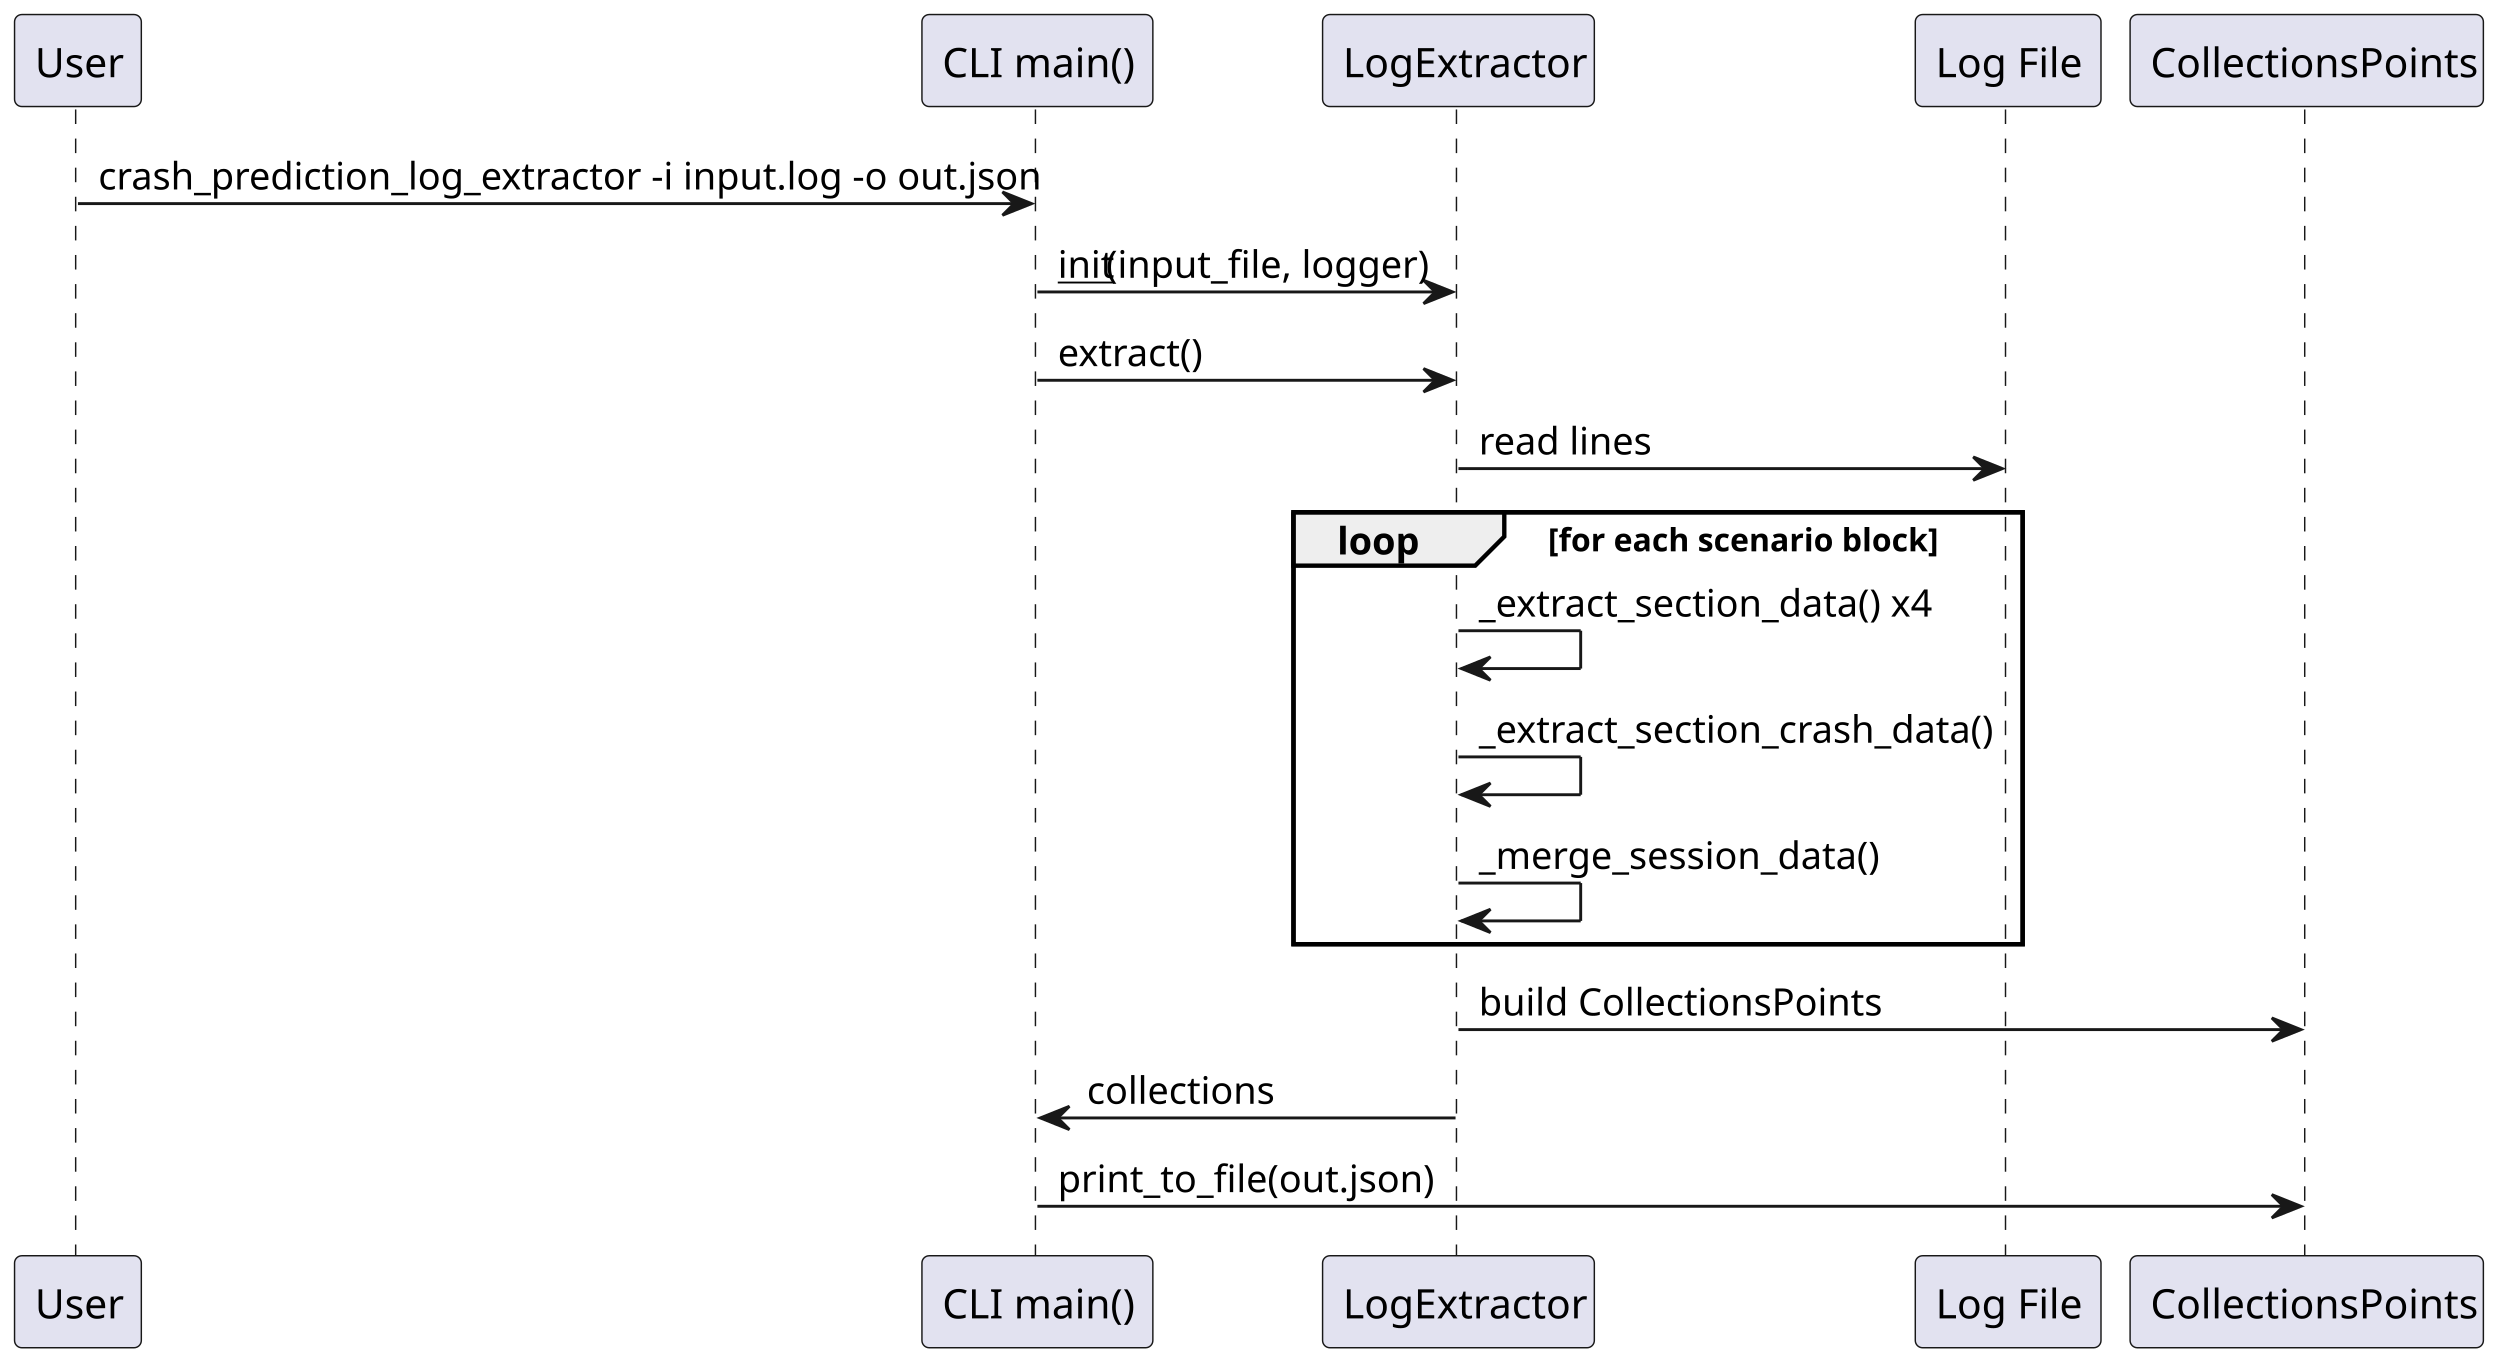
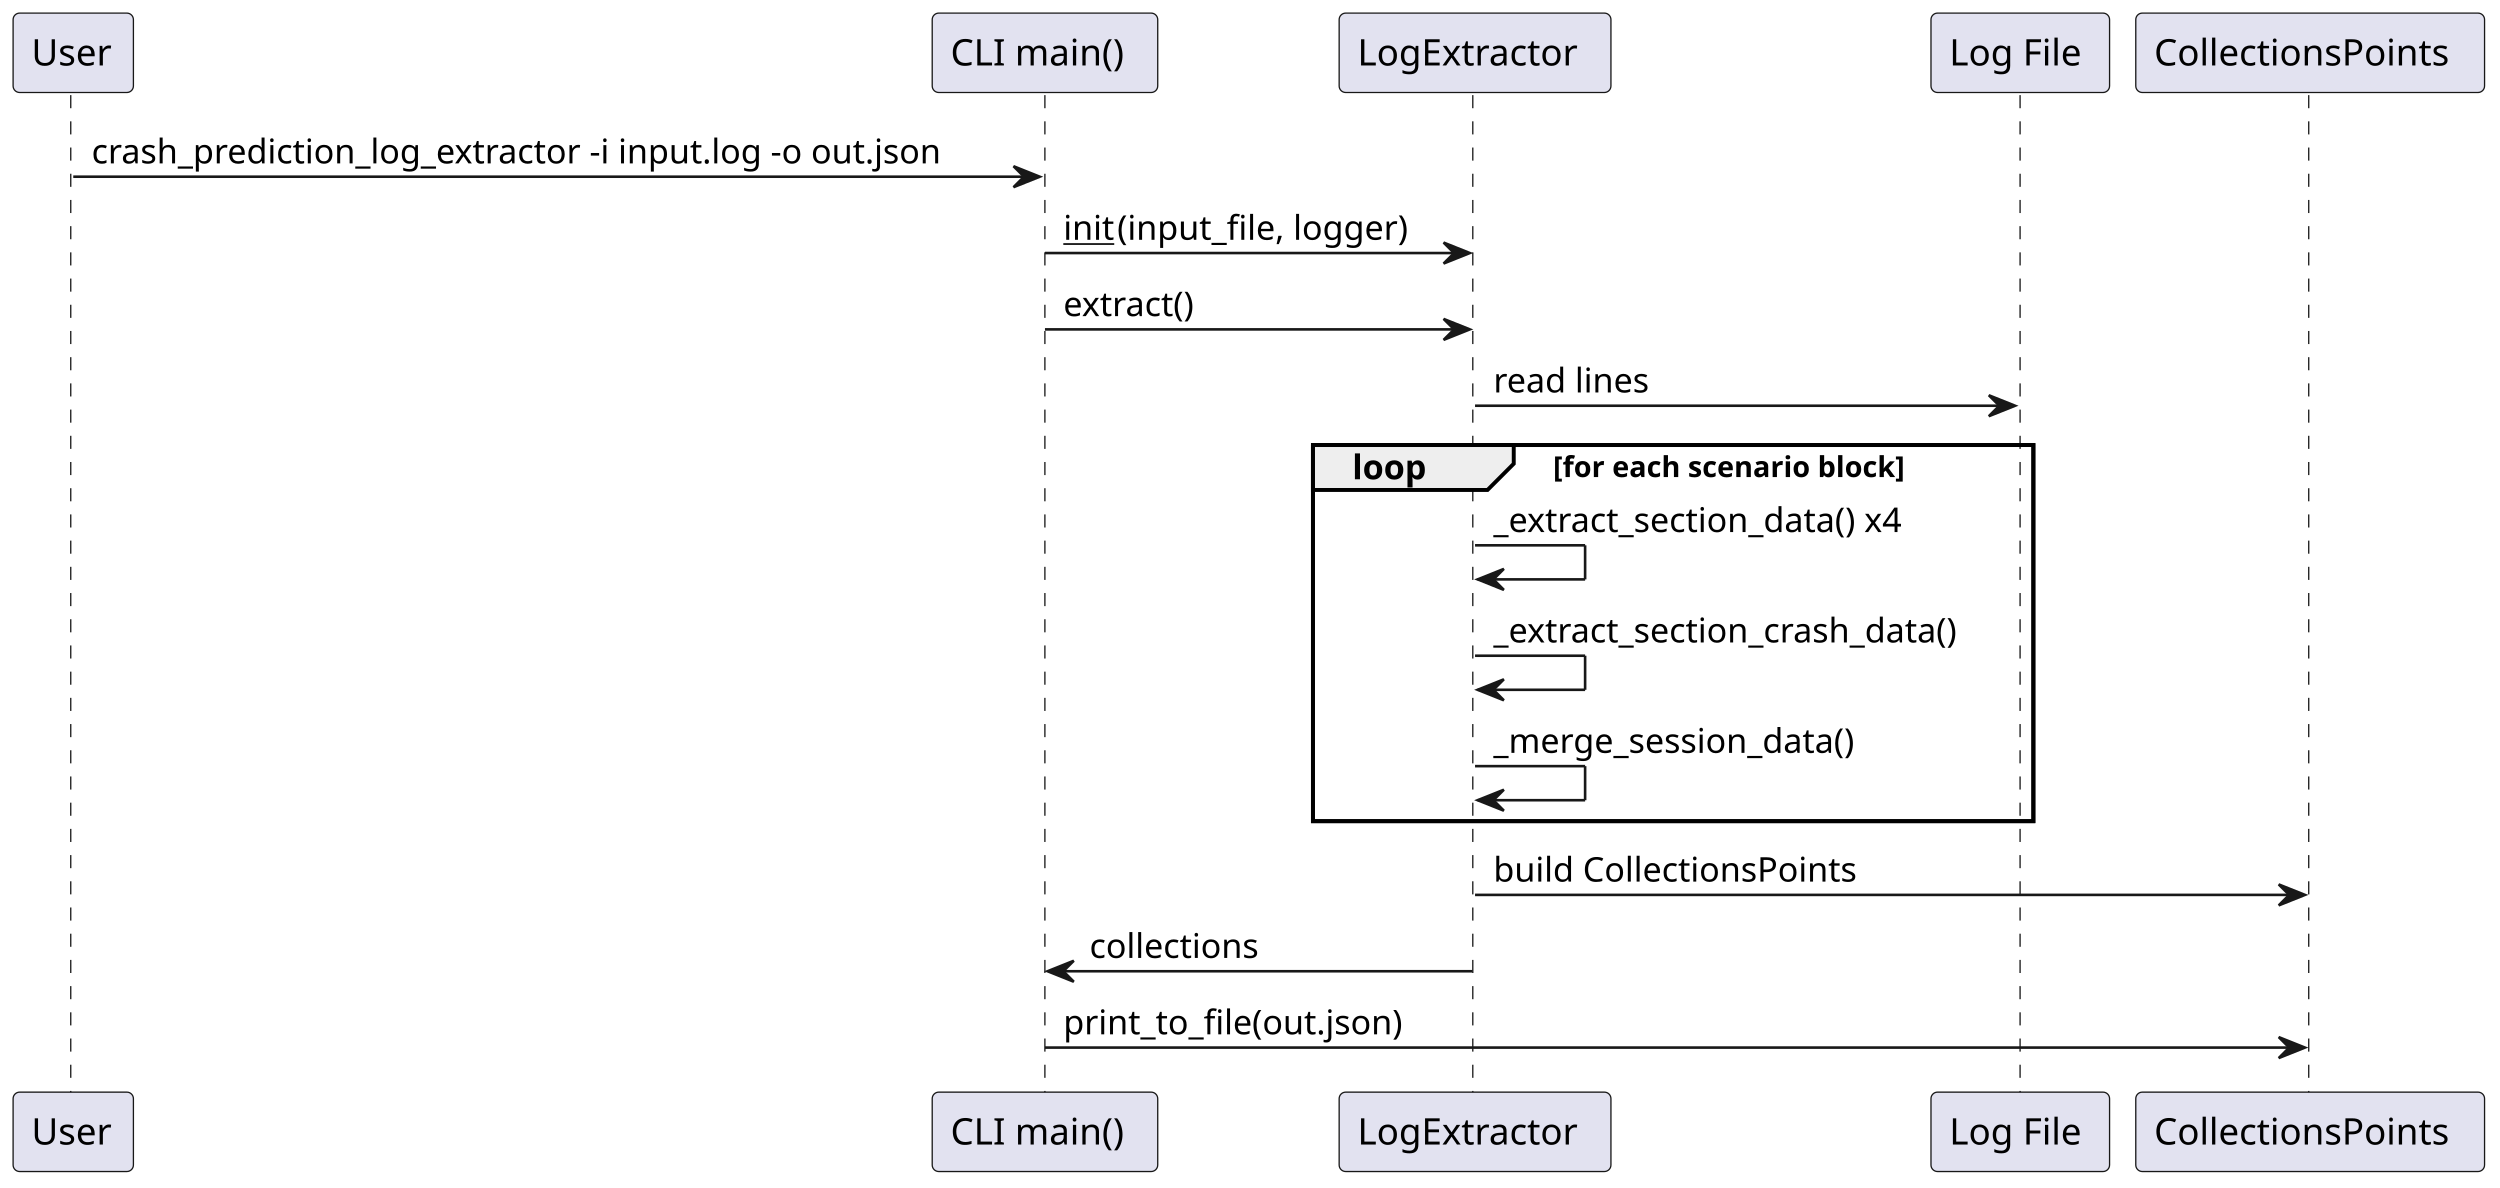
- <svg xmlns="http://www.w3.org/2000/svg" contentStyleType="text/css" data-diagram-type="SEQUENCE" height="469px" preserveAspectRatio="none" style="width:859px;height:469px;background:#FFFFFF;" version="1.1" viewBox="0 0 859 469" width="859px" zoomAndPan="magnify">
+ <svg xmlns="http://www.w3.org/2000/svg" contentStyleType="text/css" data-diagram-type="SEQUENCE" height="453px" preserveAspectRatio="none" style="width:954px;height:453px;background:#FFFFFF;" version="1.1" viewBox="0 0 954 453" width="954px" zoomAndPan="magnify">
  <defs />
  <g>
-     <rect fill="none" height="148.406" style="stroke:#000000;stroke-width:1.5;" width="250.558" x="444.44" y="176.016" />
+     <rect fill="none" height="143.531" style="stroke:#000000;stroke-width:1.5;" width="274.918" x="501.02" y="169.828" />
    <g class="participant-lifeline" data-entity-uid="part1" data-qualified-name="User" id="part1-lifeline">
      <g>
-         <rect fill="#000000" fill-opacity="0" height="394.867" width="8" x="22.779" y="37.609" />
-         <line style="stroke:#181818;stroke-width:0.5;stroke-dasharray:5,5;" x1="26" x2="26" y1="37.609" y2="432.477" />
+         <rect fill="#000000" fill-opacity="0" height="381.461" width="8" x="23.955" y="36.297" />
+         <line style="stroke:#181818;stroke-width:0.5;stroke-dasharray:5,5;" x1="27" x2="27" y1="36.297" y2="417.758" />
      </g>
    </g>
    <g class="participant-lifeline" data-entity-uid="part2" data-qualified-name="CLI" id="part2-lifeline">
      <g>
-         <rect fill="#000000" fill-opacity="0" height="394.867" width="8" x="352.451" y="37.609" />
-         <line style="stroke:#181818;stroke-width:0.5;stroke-dasharray:5,5;" x1="355.778" x2="355.778" y1="37.609" y2="432.477" />
+         <rect fill="#000000" fill-opacity="0" height="381.461" width="8" x="394.759" y="36.297" />
+         <line style="stroke:#181818;stroke-width:0.5;stroke-dasharray:5,5;" x1="398.731" x2="398.731" y1="36.297" y2="417.758" />
      </g>
    </g>
    <g class="participant-lifeline" data-entity-uid="part3" data-qualified-name="Extractor" id="part3-lifeline">
      <g>
-         <rect fill="#000000" fill-opacity="0" height="394.867" width="8" x="497.126" y="37.609" />
-         <line style="stroke:#181818;stroke-width:0.5;stroke-dasharray:5,5;" x1="500.44" x2="500.44" y1="37.609" y2="432.477" />
+         <rect fill="#000000" fill-opacity="0" height="381.461" width="8" x="558.877" y="36.297" />
+         <line style="stroke:#181818;stroke-width:0.5;stroke-dasharray:5,5;" x1="562.02" x2="562.02" y1="36.297" y2="417.758" />
      </g>
    </g>
    <g class="participant-lifeline" data-entity-uid="part4" data-qualified-name="File" id="part4-lifeline">
      <g>
-         <rect fill="#000000" fill-opacity="0" height="394.867" width="8" x="685.998" y="37.609" />
-         <line style="stroke:#181818;stroke-width:0.5;stroke-dasharray:5,5;" x1="689.094" x2="689.094" y1="37.609" y2="432.477" />
+         <rect fill="#000000" fill-opacity="0" height="381.461" width="8" x="766.938" y="36.297" />
+         <line style="stroke:#181818;stroke-width:0.5;stroke-dasharray:5,5;" x1="770.864" x2="770.864" y1="36.297" y2="417.758" />
      </g>
    </g>
    <g class="participant-lifeline" data-entity-uid="part5" data-qualified-name="Payload" id="part5-lifeline">
      <g>
-         <rect fill="#000000" fill-opacity="0" height="394.867" width="8" x="788.594" y="37.609" />
-         <line style="stroke:#181818;stroke-width:0.5;stroke-dasharray:5,5;" x1="791.901" x2="791.901" y1="37.609" y2="432.477" />
+         <rect fill="#000000" fill-opacity="0" height="381.461" width="8" x="877.56" y="36.297" />
+         <line style="stroke:#181818;stroke-width:0.5;stroke-dasharray:5,5;" x1="881.012" x2="881.012" y1="36.297" y2="417.758" />
      </g>
    </g>
    <g class="participant participant-head" data-entity-uid="part1" data-qualified-name="User" id="part1-head">
-       <rect fill="#E2E2F0" height="31.609" rx="2.5" ry="2.5" style="stroke:#181818;stroke-width:0.5;" width="43.559" x="5" y="5" />
-       <text fill="#000000" font-family="sans-serif" font-size="14" lengthAdjust="spacing" textLength="29.559" x="12" y="26.533">User</text>
+       <rect fill="#E2E2F0" height="30.297" rx="2.5" ry="2.5" style="stroke:#181818;stroke-width:0.5;" width="45.91" x="5" y="5" />
+       <text fill="#000000" font-family="sans-serif" font-size="14" lengthAdjust="spacing" textLength="31.91" x="12" y="24.995">User</text>
    </g>
    <g class="participant participant-tail" data-entity-uid="part1" data-qualified-name="User" id="part1-tail">
-       <rect fill="#E2E2F0" height="31.609" rx="2.5" ry="2.5" style="stroke:#181818;stroke-width:0.5;" width="43.559" x="5" y="431.477" />
-       <text fill="#000000" font-family="sans-serif" font-size="14" lengthAdjust="spacing" textLength="29.559" x="12" y="453.01">User</text>
+       <rect fill="#E2E2F0" height="30.297" rx="2.5" ry="2.5" style="stroke:#181818;stroke-width:0.5;" width="45.91" x="5" y="416.758" />
+       <text fill="#000000" font-family="sans-serif" font-size="14" lengthAdjust="spacing" textLength="31.91" x="12" y="436.753">User</text>
    </g>
    <g class="participant participant-head" data-entity-uid="part2" data-qualified-name="CLI" id="part2-head">
-       <rect fill="#E2E2F0" height="31.609" rx="2.5" ry="2.5" style="stroke:#181818;stroke-width:0.5;" width="79.345" x="316.778" y="5" />
-       <text fill="#000000" font-family="sans-serif" font-size="14" lengthAdjust="spacing" textLength="65.345" x="323.778" y="26.533">CLI main()</text>
+       <rect fill="#E2E2F0" height="30.297" rx="2.5" ry="2.5" style="stroke:#181818;stroke-width:0.5;" width="86.058" x="355.731" y="5" />
+       <text fill="#000000" font-family="sans-serif" font-size="14" lengthAdjust="spacing" textLength="72.058" x="362.731" y="24.995">CLI main()</text>
    </g>
    <g class="participant participant-tail" data-entity-uid="part2" data-qualified-name="CLI" id="part2-tail">
-       <rect fill="#E2E2F0" height="31.609" rx="2.5" ry="2.5" style="stroke:#181818;stroke-width:0.5;" width="79.345" x="316.778" y="431.477" />
-       <text fill="#000000" font-family="sans-serif" font-size="14" lengthAdjust="spacing" textLength="65.345" x="323.778" y="453.01">CLI main()</text>
+       <rect fill="#E2E2F0" height="30.297" rx="2.5" ry="2.5" style="stroke:#181818;stroke-width:0.5;" width="86.058" x="355.731" y="416.758" />
+       <text fill="#000000" font-family="sans-serif" font-size="14" lengthAdjust="spacing" textLength="72.058" x="362.731" y="436.753">CLI main()</text>
    </g>
    <g class="participant participant-head" data-entity-uid="part3" data-qualified-name="Extractor" id="part3-head">
-       <rect fill="#E2E2F0" height="31.609" rx="2.5" ry="2.5" style="stroke:#181818;stroke-width:0.5;" width="93.372" x="454.44" y="5" />
-       <text fill="#000000" font-family="sans-serif" font-size="14" lengthAdjust="spacing" textLength="79.372" x="461.44" y="26.533">LogExtractor</text>
+       <rect fill="#E2E2F0" height="30.297" rx="2.5" ry="2.5" style="stroke:#181818;stroke-width:0.5;" width="103.715" x="511.02" y="5" />
+       <text fill="#000000" font-family="sans-serif" font-size="14" lengthAdjust="spacing" textLength="89.715" x="518.02" y="24.995">LogExtractor</text>
    </g>
    <g class="participant participant-tail" data-entity-uid="part3" data-qualified-name="Extractor" id="part3-tail">
-       <rect fill="#E2E2F0" height="31.609" rx="2.5" ry="2.5" style="stroke:#181818;stroke-width:0.5;" width="93.372" x="454.44" y="431.477" />
-       <text fill="#000000" font-family="sans-serif" font-size="14" lengthAdjust="spacing" textLength="79.372" x="461.44" y="453.01">LogExtractor</text>
+       <rect fill="#E2E2F0" height="30.297" rx="2.5" ry="2.5" style="stroke:#181818;stroke-width:0.5;" width="103.715" x="511.02" y="416.758" />
+       <text fill="#000000" font-family="sans-serif" font-size="14" lengthAdjust="spacing" textLength="89.715" x="518.02" y="436.753">LogExtractor</text>
    </g>
    <g class="participant participant-head" data-entity-uid="part4" data-qualified-name="File" id="part4-head">
-       <rect fill="#E2E2F0" height="31.609" rx="2.5" ry="2.5" style="stroke:#181818;stroke-width:0.5;" width="63.807" x="658.094" y="5" />
-       <text fill="#000000" font-family="sans-serif" font-size="14" lengthAdjust="spacing" textLength="49.807" x="665.094" y="26.533">Log File</text>
+       <rect fill="#E2E2F0" height="30.297" rx="2.5" ry="2.5" style="stroke:#181818;stroke-width:0.5;" width="68.147" x="736.864" y="5" />
+       <text fill="#000000" font-family="sans-serif" font-size="14" lengthAdjust="spacing" textLength="54.148" x="743.864" y="24.995">Log File</text>
    </g>
    <g class="participant participant-tail" data-entity-uid="part4" data-qualified-name="File" id="part4-tail">
-       <rect fill="#E2E2F0" height="31.609" rx="2.5" ry="2.5" style="stroke:#181818;stroke-width:0.5;" width="63.807" x="658.094" y="431.477" />
-       <text fill="#000000" font-family="sans-serif" font-size="14" lengthAdjust="spacing" textLength="49.807" x="665.094" y="453.01">Log File</text>
+       <rect fill="#E2E2F0" height="30.297" rx="2.5" ry="2.5" style="stroke:#181818;stroke-width:0.5;" width="68.147" x="736.864" y="416.758" />
+       <text fill="#000000" font-family="sans-serif" font-size="14" lengthAdjust="spacing" textLength="54.148" x="743.864" y="436.753">Log File</text>
    </g>
    <g class="participant participant-head" data-entity-uid="part5" data-qualified-name="Payload" id="part5-head">
-       <rect fill="#E2E2F0" height="31.609" rx="2.5" ry="2.5" style="stroke:#181818;stroke-width:0.5;" width="121.386" x="731.901" y="5" />
-       <text fill="#000000" font-family="sans-serif" font-size="14" lengthAdjust="spacing" textLength="107.386" x="738.901" y="26.533">CollectionsPoints</text>
+       <rect fill="#E2E2F0" height="30.297" rx="2.5" ry="2.5" style="stroke:#181818;stroke-width:0.5;" width="133.096" x="815.012" y="5" />
+       <text fill="#000000" font-family="sans-serif" font-size="14" lengthAdjust="spacing" textLength="119.096" x="822.012" y="24.995">CollectionsPoints</text>
    </g>
    <g class="participant participant-tail" data-entity-uid="part5" data-qualified-name="Payload" id="part5-tail">
-       <rect fill="#E2E2F0" height="31.609" rx="2.5" ry="2.5" style="stroke:#181818;stroke-width:0.5;" width="121.386" x="731.901" y="431.477" />
-       <text fill="#000000" font-family="sans-serif" font-size="14" lengthAdjust="spacing" textLength="107.386" x="738.901" y="453.01">CollectionsPoints</text>
+       <rect fill="#E2E2F0" height="30.297" rx="2.5" ry="2.5" style="stroke:#181818;stroke-width:0.5;" width="133.096" x="815.012" y="416.758" />
+       <text fill="#000000" font-family="sans-serif" font-size="14" lengthAdjust="spacing" textLength="119.096" x="822.012" y="436.753">CollectionsPoints</text>
    </g>
    <g class="message" data-entity-1="part1" data-entity-2="part2" id="msg1">
-       <polygon fill="#181818" points="344.451,65.961,354.451,69.961,344.451,73.961,348.451,69.961" style="stroke:#181818;stroke-width:1;" />
-       <line style="stroke:#181818;stroke-width:1;" x1="26.779" x2="350.451" y1="69.961" y2="69.961" />
-       <text fill="#000000" font-family="sans-serif" font-size="13" lengthAdjust="spacing" textLength="305.671" x="33.779" y="65.105">crash_prediction_log_extractor -i input.log -o out.json</text>
+       <polygon fill="#181818" points="386.759,63.43,396.759,67.43,386.759,71.43,390.759,67.43" style="stroke:#181818;stroke-width:1;" />
+       <line style="stroke:#181818;stroke-width:1;" x1="27.955" x2="392.759" y1="67.43" y2="67.43" />
+       <text fill="#000000" font-family="sans-serif" font-size="13" lengthAdjust="spacing" textLength="346.804" x="34.955" y="62.364">crash_prediction_log_extractor -i input.log -o out.json</text>
    </g>
    <g class="message" data-entity-1="part2" data-entity-2="part3" id="msg2">
-       <polygon fill="#181818" points="489.126,96.312,499.126,100.312,489.126,104.312,493.126,100.312" style="stroke:#181818;stroke-width:1;" />
-       <line style="stroke:#181818;stroke-width:1;" x1="356.451" x2="495.126" y1="100.312" y2="100.312" />
-       <text fill="#000000" font-family="sans-serif" font-size="13" lengthAdjust="spacing" text-decoration="underline" textLength="16.618" x="363.451" y="95.456">init</text>
-       <text fill="#000000" font-family="sans-serif" font-size="13" lengthAdjust="spacing" textLength="104.057" x="380.069" y="95.456">(input_file, logger)</text>
+       <polygon fill="#181818" points="550.877,92.562,560.877,96.562,550.877,100.562,554.877,96.562" style="stroke:#181818;stroke-width:1;" />
+       <line style="stroke:#181818;stroke-width:1;" x1="398.759" x2="556.877" y1="96.562" y2="96.562" />
+       <text fill="#000000" font-family="sans-serif" font-size="13" lengthAdjust="spacing" text-decoration="underline" textLength="20.56" x="405.759" y="91.497">init</text>
+       <text fill="#000000" font-family="sans-serif" font-size="13" lengthAdjust="spacing" textLength="119.558" x="426.319" y="91.497">(input_file, logger)</text>
    </g>
    <g class="message" data-entity-1="part2" data-entity-2="part3" id="msg3">
-       <polygon fill="#181818" points="489.126,126.664,499.126,130.664,489.126,134.664,493.126,130.664" style="stroke:#181818;stroke-width:1;" />
-       <line style="stroke:#181818;stroke-width:1;" x1="356.451" x2="495.126" y1="130.664" y2="130.664" />
-       <text fill="#000000" font-family="sans-serif" font-size="13" lengthAdjust="spacing" textLength="47.671" x="363.451" y="125.808">extract()</text>
+       <polygon fill="#181818" points="550.877,121.695,560.877,125.695,550.877,129.695,554.877,125.695" style="stroke:#181818;stroke-width:1;" />
+       <line style="stroke:#181818;stroke-width:1;" x1="398.759" x2="556.877" y1="125.695" y2="125.695" />
+       <text fill="#000000" font-family="sans-serif" font-size="13" lengthAdjust="spacing" textLength="56.488" x="405.759" y="120.629">extract()</text>
    </g>
    <g class="message" data-entity-1="part3" data-entity-2="part4" id="msg4">
-       <polygon fill="#181818" points="677.998,157.016,687.998,161.016,677.998,165.016,681.998,161.016" style="stroke:#181818;stroke-width:1;" />
-       <line style="stroke:#181818;stroke-width:1;" x1="501.126" x2="683.998" y1="161.016" y2="161.016" />
-       <text fill="#000000" font-family="sans-serif" font-size="13" lengthAdjust="spacing" textLength="56.367" x="508.126" y="156.159">read lines</text>
+       <polygon fill="#181818" points="758.938,150.828,768.938,154.828,758.938,158.828,762.938,154.828" style="stroke:#181818;stroke-width:1;" />
+       <line style="stroke:#181818;stroke-width:1;" x1="562.877" x2="764.938" y1="154.828" y2="154.828" />
+       <text fill="#000000" font-family="sans-serif" font-size="13" lengthAdjust="spacing" textLength="63.927" x="569.877" y="149.762">read lines</text>
    </g>
-     <path d="M444.44,176.016 L516.875,176.016 L516.875,184.367 L506.875,194.367 L444.44,194.367 L444.44,176.016" fill="#EEEEEE" style="stroke:#000000;stroke-width:1.5;" />
-     <rect fill="none" height="148.406" style="stroke:#000000;stroke-width:1.5;" width="250.558" x="444.44" y="176.016" />
-     <text fill="#000000" font-family="sans-serif" font-size="13" font-weight="bold" lengthAdjust="spacing" textLength="27.435" x="459.44" y="190.511">loop</text>
-     <text fill="#000000" font-family="sans-serif" font-size="11" font-weight="bold" lengthAdjust="spacing" textLength="130.206" x="531.875" y="189.435">[for each scenario block]</text>
+     <path d="M501.02,169.828 L577.644,169.828 L577.644,176.961 L567.644,186.961 L501.02,186.961 L501.02,169.828" fill="#EEEEEE" style="stroke:#000000;stroke-width:1.5;" />
+     <rect fill="none" height="143.531" style="stroke:#000000;stroke-width:1.5;" width="274.918" x="501.02" y="169.828" />
+     <text fill="#000000" font-family="sans-serif" font-size="13" font-weight="bold" lengthAdjust="spacing" textLength="31.624" x="516.02" y="182.895">loop</text>
+     <text fill="#000000" font-family="sans-serif" font-size="11" font-weight="bold" lengthAdjust="spacing" textLength="154.118" x="592.644" y="182.039">[for each scenario block]</text>
    <g class="message" data-entity-1="part3" data-entity-2="part3" id="msg5">
-       <line style="stroke:#181818;stroke-width:1;" x1="501.126" x2="543.126" y1="216.719" y2="216.719" />
-       <line style="stroke:#181818;stroke-width:1;" x1="543.126" x2="543.126" y1="216.719" y2="229.719" />
-       <line style="stroke:#181818;stroke-width:1;" x1="502.126" x2="543.126" y1="229.719" y2="229.719" />
-       <polygon fill="#181818" points="512.126,225.719,502.126,229.719,512.126,233.719,508.126,229.719" style="stroke:#181818;stroke-width:1;" />
-       <text fill="#000000" font-family="sans-serif" font-size="13" lengthAdjust="spacing" textLength="153.194" x="508.126" y="211.862">_extract_section_data() x4</text>
+       <line style="stroke:#181818;stroke-width:1;" x1="562.877" x2="604.877" y1="208.094" y2="208.094" />
+       <line style="stroke:#181818;stroke-width:1;" x1="604.877" x2="604.877" y1="208.094" y2="221.094" />
+       <line style="stroke:#181818;stroke-width:1;" x1="563.877" x2="604.877" y1="221.094" y2="221.094" />
+       <polygon fill="#181818" points="573.877,217.094,563.877,221.094,573.877,225.094,569.877,221.094" style="stroke:#181818;stroke-width:1;" />
+       <text fill="#000000" font-family="sans-serif" font-size="13" lengthAdjust="spacing" textLength="172.186" x="569.877" y="203.028">_extract_section_data() x4</text>
    </g>
    <g class="message" data-entity-1="part3" data-entity-2="part3" id="msg6">
-       <line style="stroke:#181818;stroke-width:1;" x1="501.126" x2="543.126" y1="260.07" y2="260.07" />
-       <line style="stroke:#181818;stroke-width:1;" x1="543.126" x2="543.126" y1="260.07" y2="273.07" />
-       <line style="stroke:#181818;stroke-width:1;" x1="502.126" x2="543.126" y1="273.07" y2="273.07" />
-       <polygon fill="#181818" points="512.126,269.07,502.126,273.07,512.126,277.07,508.126,273.07" style="stroke:#181818;stroke-width:1;" />
-       <text fill="#000000" font-family="sans-serif" font-size="13" lengthAdjust="spacing" textLength="174.872" x="508.126" y="255.214">_extract_section_crash_data()</text>
+       <line style="stroke:#181818;stroke-width:1;" x1="562.877" x2="604.877" y1="250.227" y2="250.227" />
+       <line style="stroke:#181818;stroke-width:1;" x1="604.877" x2="604.877" y1="250.227" y2="263.227" />
+       <line style="stroke:#181818;stroke-width:1;" x1="563.877" x2="604.877" y1="263.227" y2="263.227" />
+       <polygon fill="#181818" points="573.877,259.227,563.877,263.227,573.877,267.227,569.877,263.227" style="stroke:#181818;stroke-width:1;" />
+       <text fill="#000000" font-family="sans-serif" font-size="13" lengthAdjust="spacing" textLength="194.06" x="569.877" y="245.161">_extract_section_crash_data()</text>
    </g>
    <g class="message" data-entity-1="part3" data-entity-2="part3" id="msg7">
-       <line style="stroke:#181818;stroke-width:1;" x1="501.126" x2="543.126" y1="303.422" y2="303.422" />
-       <line style="stroke:#181818;stroke-width:1;" x1="543.126" x2="543.126" y1="303.422" y2="316.422" />
-       <line style="stroke:#181818;stroke-width:1;" x1="502.126" x2="543.126" y1="316.422" y2="316.422" />
-       <polygon fill="#181818" points="512.126,312.422,502.126,316.422,512.126,320.422,508.126,316.422" style="stroke:#181818;stroke-width:1;" />
-       <text fill="#000000" font-family="sans-serif" font-size="13" lengthAdjust="spacing" textLength="136.576" x="508.126" y="298.565">_merge_session_data()</text>
+       <line style="stroke:#181818;stroke-width:1;" x1="562.877" x2="604.877" y1="292.359" y2="292.359" />
+       <line style="stroke:#181818;stroke-width:1;" x1="604.877" x2="604.877" y1="292.359" y2="305.359" />
+       <line style="stroke:#181818;stroke-width:1;" x1="563.877" x2="604.877" y1="305.359" y2="305.359" />
+       <polygon fill="#181818" points="573.877,301.359,563.877,305.359,573.877,309.359,569.877,305.359" style="stroke:#181818;stroke-width:1;" />
+       <text fill="#000000" font-family="sans-serif" font-size="13" lengthAdjust="spacing" textLength="149.303" x="569.877" y="287.293">_merge_session_data()</text>
    </g>
    <g class="message" data-entity-1="part3" data-entity-2="part5" id="msg8">
-       <polygon fill="#181818" points="780.594,349.773,790.594,353.773,780.594,357.773,784.594,353.773" style="stroke:#181818;stroke-width:1;" />
-       <line style="stroke:#181818;stroke-width:1;" x1="501.126" x2="786.594" y1="353.773" y2="353.773" />
-       <text fill="#000000" font-family="sans-serif" font-size="13" lengthAdjust="spacing" textLength="130.793" x="508.126" y="348.917">build CollectionsPoints</text>
+       <polygon fill="#181818" points="869.56,337.492,879.56,341.492,869.56,345.492,873.56,341.492" style="stroke:#181818;stroke-width:1;" />
+       <line style="stroke:#181818;stroke-width:1;" x1="562.877" x2="875.56" y1="341.492" y2="341.492" />
+       <text fill="#000000" font-family="sans-serif" font-size="13" lengthAdjust="spacing" textLength="146.688" x="569.877" y="336.426">build CollectionsPoints</text>
    </g>
    <g class="message" data-entity-1="part3" data-entity-2="part2" id="msg9">
-       <polygon fill="#181818" points="367.451,380.125,357.451,384.125,367.451,388.125,363.451,384.125" style="stroke:#181818;stroke-width:1;" />
-       <line style="stroke:#181818;stroke-width:1;" x1="361.451" x2="500.126" y1="384.125" y2="384.125" />
-       <text fill="#000000" font-family="sans-serif" font-size="13" lengthAdjust="spacing" textLength="60.696" x="373.451" y="379.269">collections</text>
+       <polygon fill="#181818" points="409.759,366.625,399.759,370.625,409.759,374.625,405.759,370.625" style="stroke:#181818;stroke-width:1;" />
+       <line style="stroke:#181818;stroke-width:1;" x1="403.759" x2="561.877" y1="370.625" y2="370.625" />
+       <text fill="#000000" font-family="sans-serif" font-size="13" lengthAdjust="spacing" textLength="69.145" x="415.759" y="365.559">collections</text>
    </g>
    <g class="message" data-entity-1="part2" data-entity-2="part5" id="msg10">
-       <polygon fill="#181818" points="780.594,410.477,790.594,414.477,780.594,418.477,784.594,414.477" style="stroke:#181818;stroke-width:1;" />
-       <line style="stroke:#181818;stroke-width:1;" x1="356.451" x2="786.594" y1="414.477" y2="414.477" />
-       <text fill="#000000" font-family="sans-serif" font-size="13" lengthAdjust="spacing" textLength="121.399" x="363.451" y="409.62">print_to_file(out.json)</text>
+       <polygon fill="#181818" points="869.56,395.758,879.56,399.758,869.56,403.758,873.56,399.758" style="stroke:#181818;stroke-width:1;" />
+       <line style="stroke:#181818;stroke-width:1;" x1="398.759" x2="875.56" y1="399.758" y2="399.758" />
+       <text fill="#000000" font-family="sans-serif" font-size="13" lengthAdjust="spacing" textLength="138.538" x="405.759" y="394.692">print_to_file(out.json)</text>
    </g>
  </g>
</svg>
